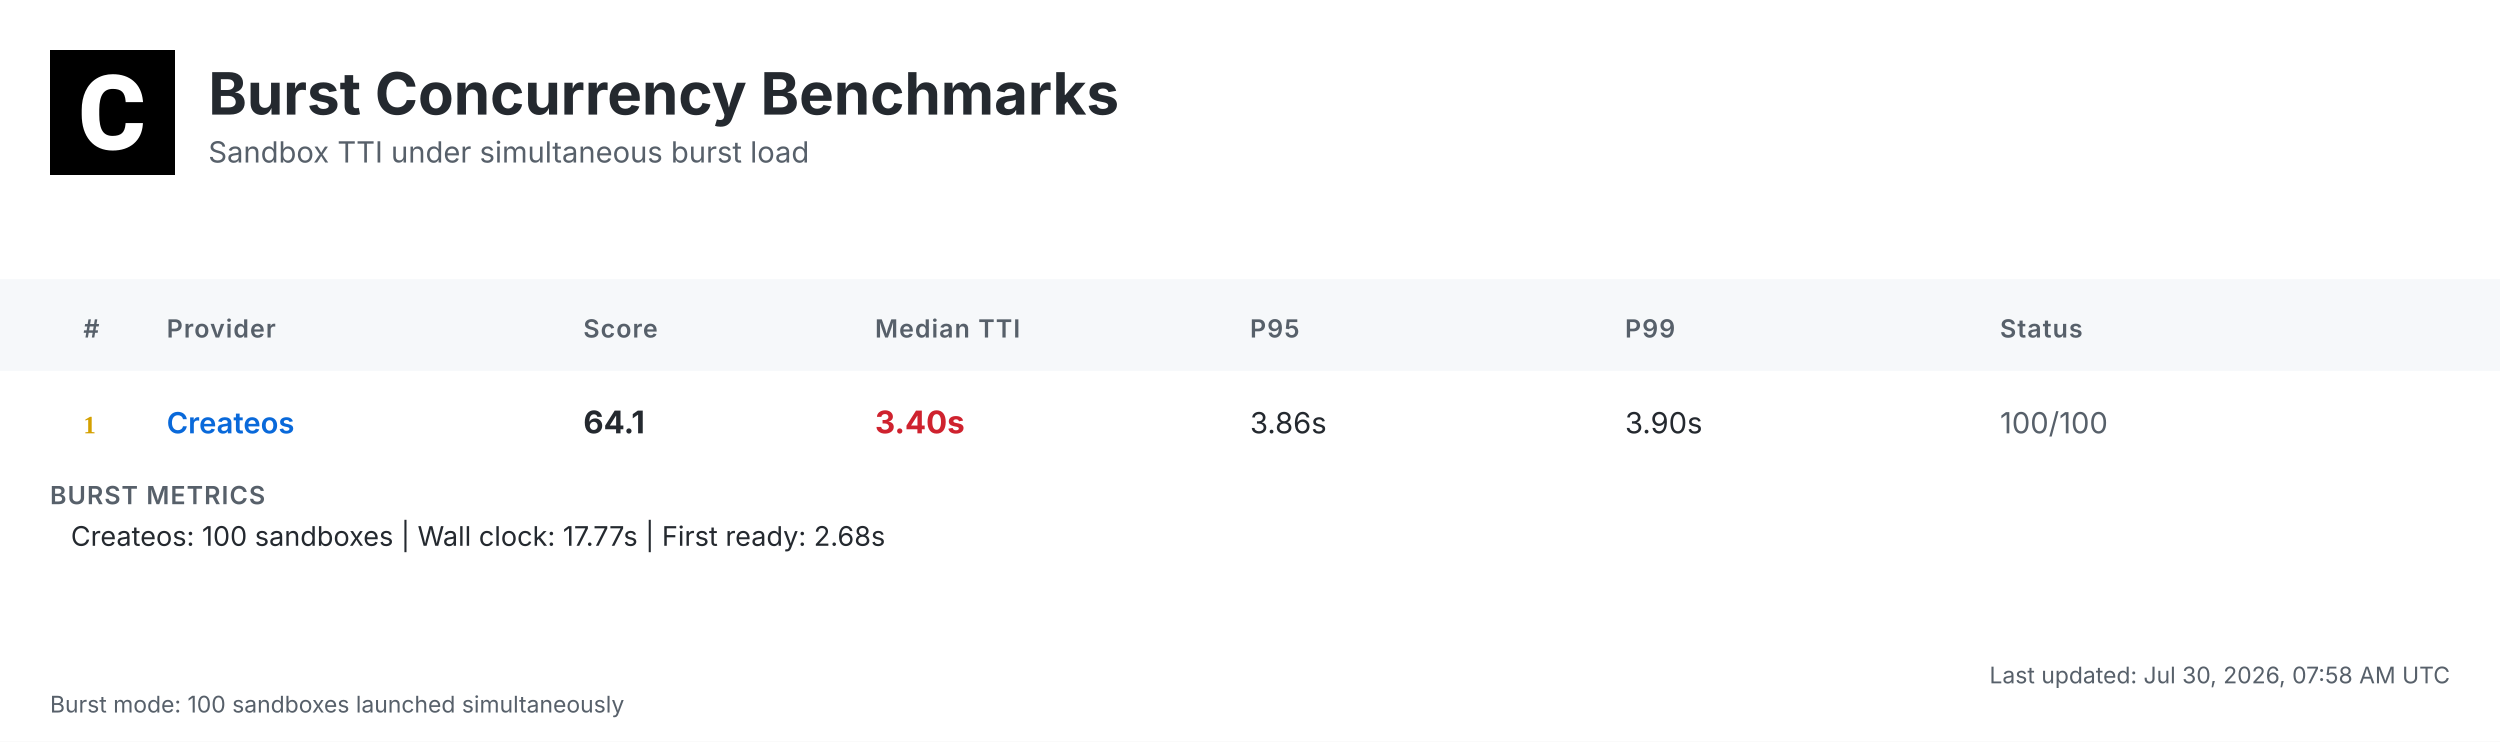
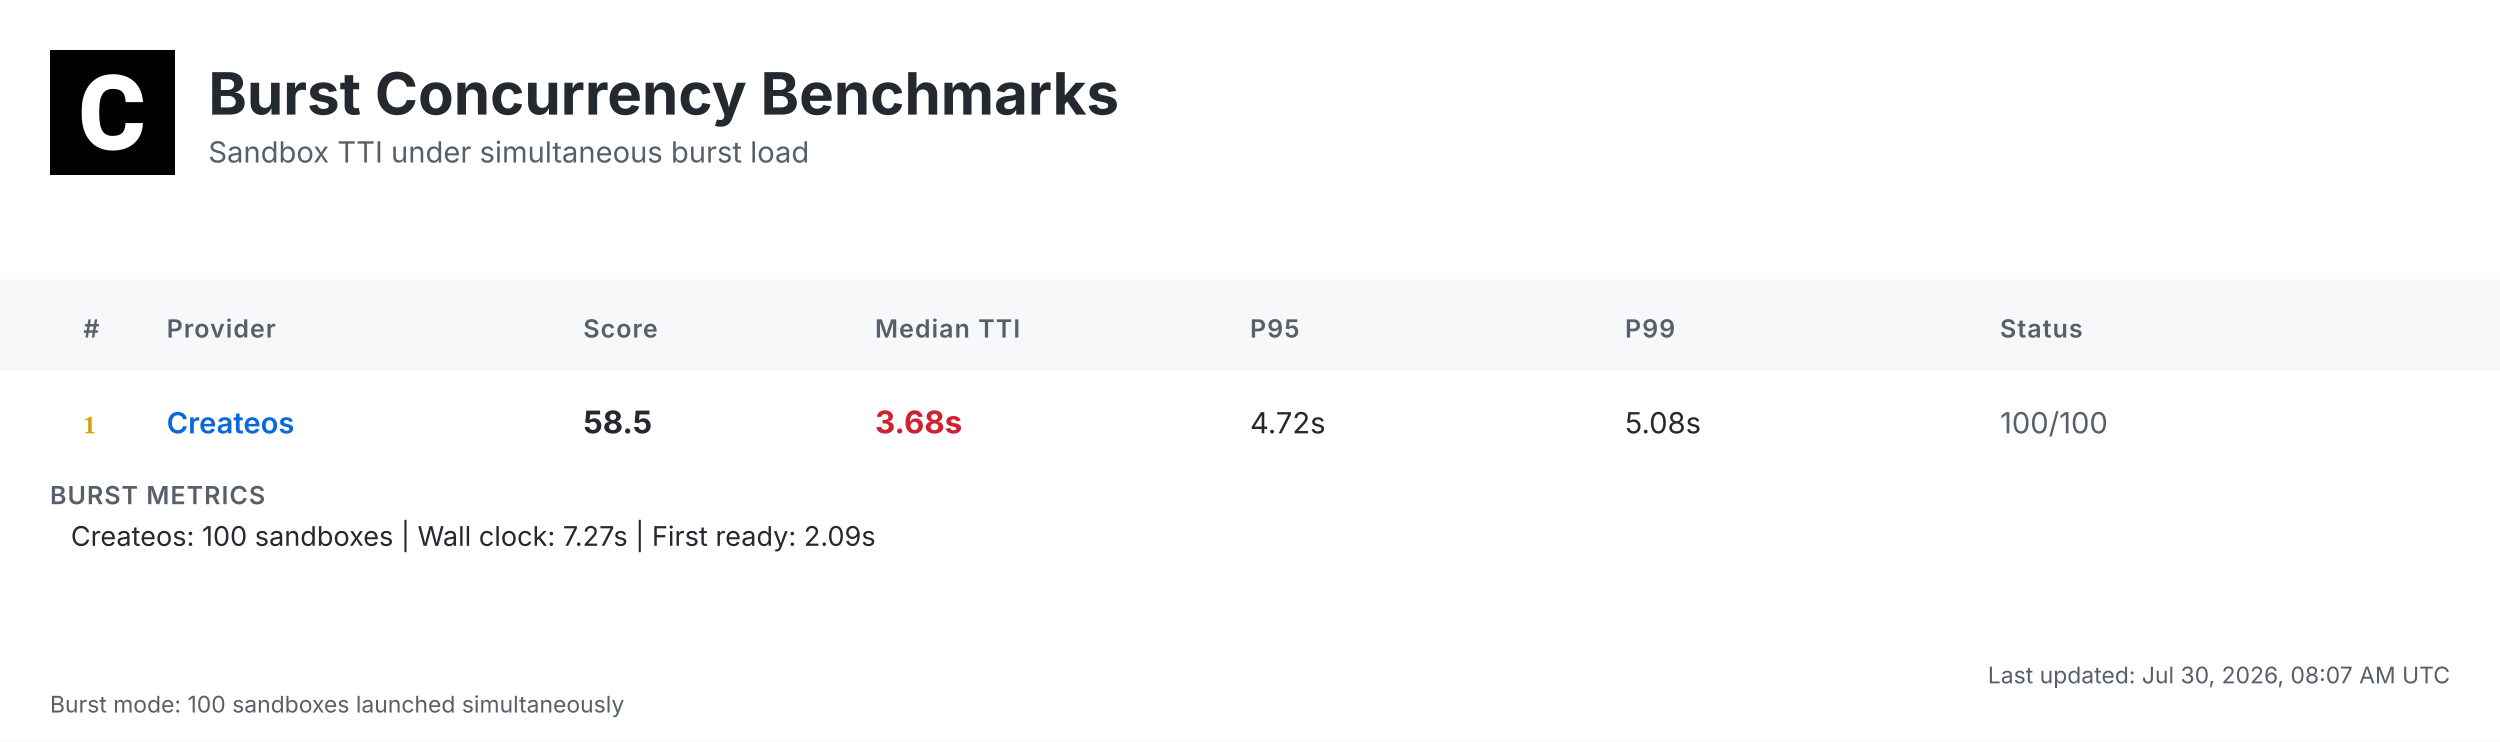
<svg xmlns="http://www.w3.org/2000/svg" width="1200" height="356" viewBox="0 0 1200 356">
  <defs>
    <linearGradient id="headerGrad" x1="0%" y1="0%" x2="100%" y2="100%">
      <stop offset="0%" style="stop-color:#f6f8fa;stop-opacity:1" />
      <stop offset="100%" style="stop-color:#ffffff;stop-opacity:1" />
    </linearGradient>
  </defs>
  <style>
    .bg { fill: #ffffff; }
    .header-bg { fill: url(#headerGrad); }
    .table-header-bg { fill: #f6f8fa; }
    .table-header { font: 600 12px 'Inter', 'SF Pro Display', -apple-system, BlinkMacSystemFont, 'Segoe UI', Roboto, Helvetica, Arial, sans-serif; fill: #57606a; text-transform: uppercase; letter-spacing: 0.5px; }
    .row { font: 14px 'Inter', 'SF Pro Display', -apple-system, BlinkMacSystemFont, 'Segoe UI', Roboto, Helvetica, Arial, sans-serif; fill: #24292f; }
    .rank { font-weight: 700; fill: #57606a; }
    .rank-1 { fill: #d4a000; }
    .rank-2 { fill: #8a8a8a; }
    .rank-3 { fill: #a0522d; }
    .provider { font-weight: 600; fill: #0969da; }
    .median { font-weight: 700; font-size: 15px; }
    .fast { fill: #1a7f37; }
    .medium { fill: #9a6700; }
    .slow { fill: #cf222e; }
    .status { fill: #57606a; }
    .divider { stroke: #d0d7de; stroke-width: 1; }
    .border { stroke: #d0d7de; stroke-width: 1; fill: none; }
    .timestamp { font: 11px 'Inter', 'SF Pro Display', -apple-system, BlinkMacSystemFont, 'Segoe UI', Roboto, Helvetica, Arial, sans-serif; fill: #57606a; }
    .title { font: bold 28px 'Inter', 'SF Pro Display', -apple-system, BlinkMacSystemFont, 'Segoe UI', Roboto, Helvetica, Arial, sans-serif; fill: #24292f; }
    .subtitle { font: 14px 'Inter', 'SF Pro Display', -apple-system, BlinkMacSystemFont, 'Segoe UI', Roboto, Helvetica, Arial, sans-serif; fill: #57606a; }
    .logo { fill: #24292f; }
    .metrics-label { font: 600 12px 'Inter', 'SF Pro Display', -apple-system, BlinkMacSystemFont, 'Segoe UI', Roboto, Helvetica, Arial, sans-serif; fill: #57606a; text-transform: uppercase; letter-spacing: 0.5px; }
    .metrics-row { font: 13px 'Inter', 'SF Pro Display', -apple-system, BlinkMacSystemFont, 'Segoe UI', Roboto, Helvetica, Arial, sans-serif; fill: #24292f; }
  </style>
  <rect class="bg" width="1200" height="356" />
  <g transform="translate(24, 24)">
    <rect width="60" height="60" fill="#000000" />
    <g transform="scale(0.035) translate(0, 0)">
      <path fill="#ffffff" d="M1036.26,1002.28h237.87l-.93,19.09c-8.38,110.32-49.81,198.3-123.82,262.07-73.09,63.31-170.84,95.43-290.48,95.43-130.81,0-235.55-44.69-311.43-133.6-74.48-87.98-112.65-209.48-112.65-361.23v-60.51c0-96.83,17.7-183.41,51.68-257.43,34.91-74.95,85.19-133.61,149.89-173.63,64.7-40.04,140.12-60.52,225.3-60.52,117.77,0,214.13,32.12,286.29,95.9,72.62,63.3,114.98,153.61,126.15,267.67l1.86,19.08h-238.34l-.93-15.83c-4.65-59.11-20.95-101.94-47.95-127.08-27-25.6-69.83-38.17-127.08-38.17-61.91,0-107.06,20.95-137.33,65.17-31.65,45.15-47.94,117.77-48.87,215.53v74.48c0,102.41,15.36,177.83,45.62,223.91,28.86,44.22,74.01,65.63,137.79,65.63,58.19,0,101.48-12.57,128.95-38.17,26.99-25.14,43.29-66.1,47.48-121.5l.93-16.3Z" />
    </g>
  </g>
  <text class="title" x="100" y="55">Burst Concurrency Benchmarks</text>
  <text class="subtitle" x="100" y="78">Sandbox TTI under simultaneous burst load</text>
  <rect class="table-header-bg" y="134" width="1200" height="44" />
  <text class="table-header" x="40" y="162">#</text>
  <text class="table-header" x="80" y="162">Provider</text>
  <text class="table-header" x="280" y="162">Score</text>
  <text class="table-header" x="420" y="162">Median TTI</text>
  <text class="table-header" x="600" y="162">P95</text>
  <text class="table-header" x="780" y="162">P99</text>
  <text class="table-header" x="960" y="162">Status</text>
  <text class="rank rank-1" x="40" y="208">1</text>
  <text class="row provider" x="80" y="208">Createos</text>
-   <text class="row median" x="280" y="208">64.1</text>
-   <text class="row median slow" x="420" y="208">3.40s</text>
-   <text class="row" x="600" y="208">3.86s</text>
-   <text class="row" x="780" y="208">3.90s</text>
+   <text class="row median" x="280" y="208">58.5</text>
+   <text class="row median slow" x="420" y="208">3.68s</text>
+   <text class="row" x="600" y="208">4.72s</text>
+   <text class="row" x="780" y="208">5.08s</text>
  <text class="row status" x="960" y="208">100/100</text>
  <text class="metrics-label" x="24" y="242">BURST METRICS</text>
-   <text class="metrics-row" x="34" y="262">Createos: 100 sandboxes | Wall clock: 17.77s | First ready: 2.68s</text>
-   <text class="timestamp" x="1176" y="328" text-anchor="end">Last updated: Jul 30, 2026, 07:58 AM UTC</text>
+   <text class="metrics-row" x="34" y="262">Createos: 100 sandboxes | Wall clock: 7.27s | First ready: 2.09s</text>
+   <text class="timestamp" x="1176" y="328" text-anchor="end">Last updated: Jul 30, 2026, 08:07 AM UTC</text>
  <text class="timestamp" x="24" y="342">Burst mode: 100 sandboxes launched simultaneously</text>
</svg>
